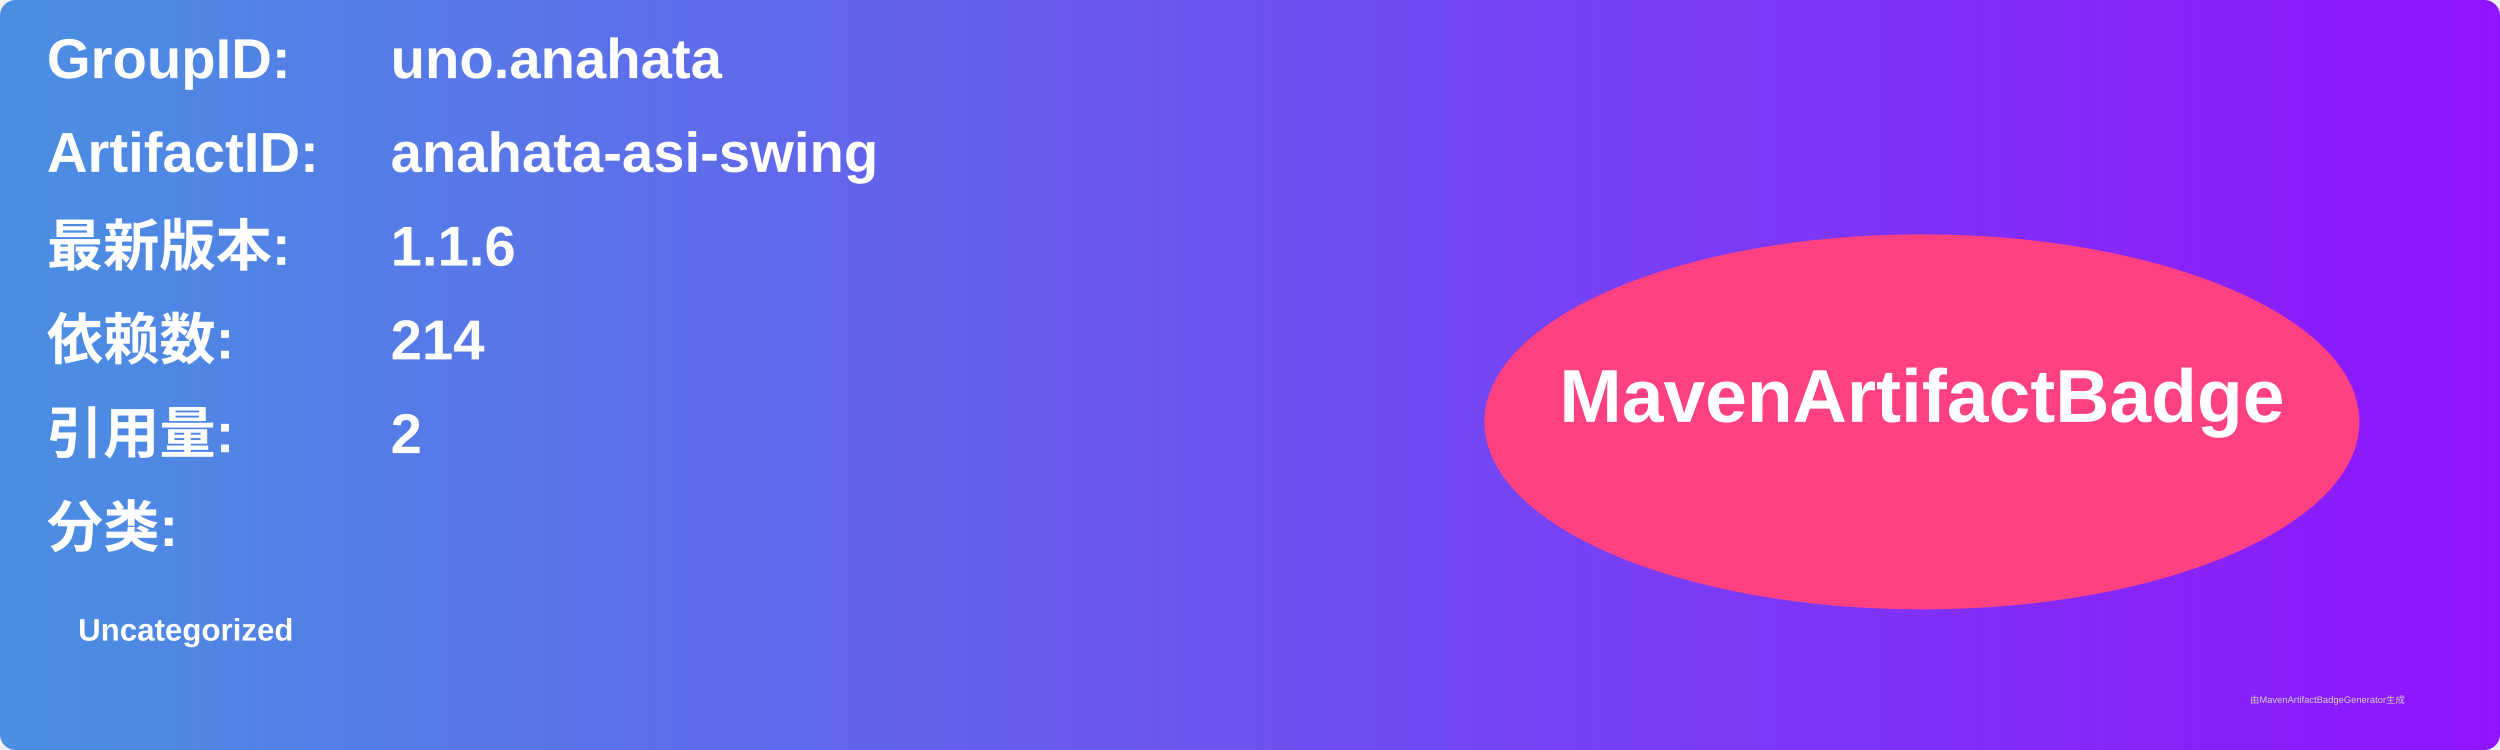
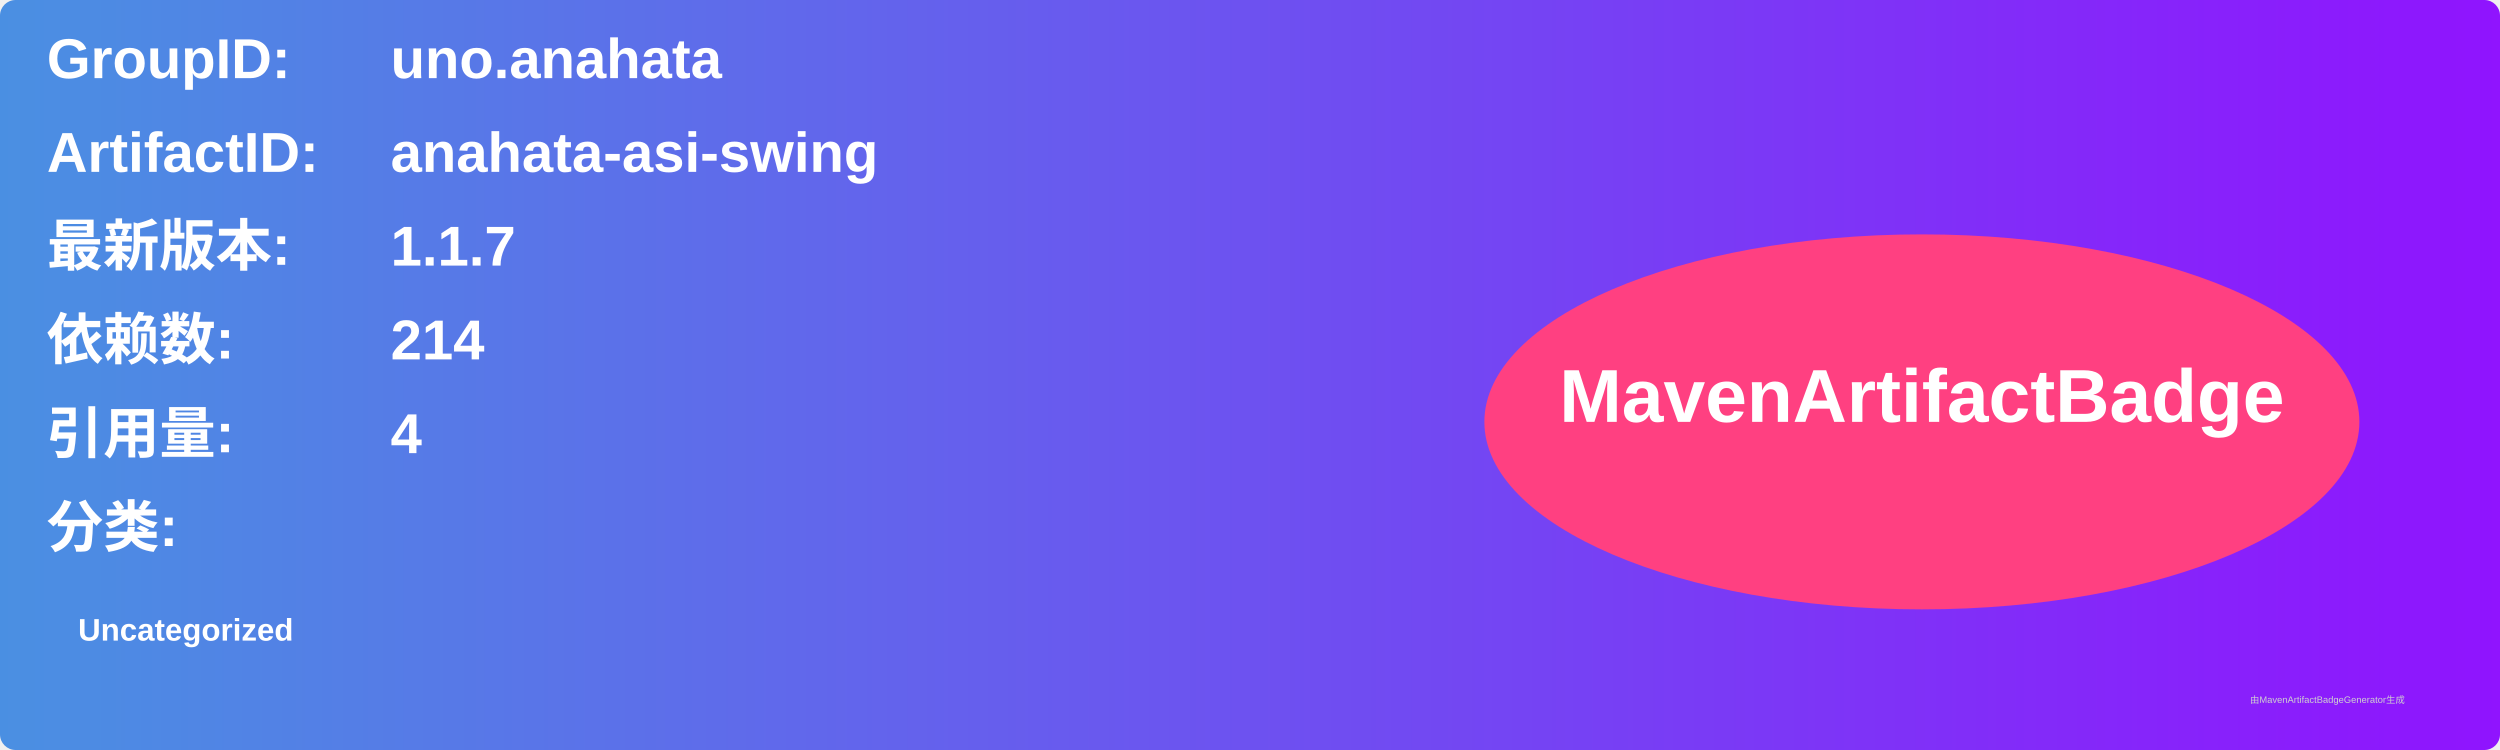
<svg xmlns="http://www.w3.org/2000/svg" width="800" height="240" viewBox="0 0 800 240">
  <linearGradient id="grad" x1="0%" y1="0%" x2="100%" y2="0%">
    <stop offset="0%" stop-color="#4a90e2" />
    <stop offset="100%" stop-color="#9013fe" />
  </linearGradient>
  <rect width="100%" height="100%" rx="5" ry="5" fill="url(#grad)" />
  <g transform="translate(15, 15)">
    <text x="0" y="10" font-family="Arial" font-size="18" fill="white" font-weight="bold" width="260">GroupID:</text>
    <text x="110" y="10" font-family="Arial" font-size="18" fill="white" font-weight="bold" width="460">uno.anahata</text>
    <text x="0" y="40" font-family="Arial" font-size="18" fill="white" font-weight="bold" width="260">ArtifactID:</text>
    <text x="110" y="40" font-family="Arial" font-size="18" fill="white" font-weight="bold" width="460">anahata-asi-swing</text>
    <text x="0" y="70" font-family="Arial" font-size="18" fill="white" font-weight="bold">最新版本:</text>
    <text x="110" y="70" font-family="Arial" font-size="18" fill="white" font-weight="bold">
-       <tspan font-weight="bold">1.1.6</tspan>
+       <tspan font-weight="bold">1.1.7</tspan>
    </text>
    <text x="0" y="100" font-family="Arial" font-size="18" fill="white" font-weight="bold">依赖数: </text>
    <text x="110" y="100" font-family="Arial" font-size="18" fill="white">
      <tspan font-weight="bold">214</tspan>
    </text>
    <text x="0" y="130" font-family="Arial" font-size="18" fill="white" font-weight="bold">引用量: </text>
    <text x="110" y="130" font-family="Arial" font-size="18" fill="white">
-       <tspan font-weight="bold">2</tspan>
+       <tspan font-weight="bold">4</tspan>
    </text>
    <text x="0" y="160" font-family="Arial" font-size="18" fill="white" font-weight="bold">分类:</text>
    <text x="10" y="190" font-family="Arial" font-size="10" fill="white">
      <tspan font-weight="bold">Uncategorized</tspan>
    </text>
    <ellipse cx="600" cy="120" rx="140" ry="60" fill="#ff4081" />
    <text x="600" y="120" text-anchor="middle" font-family="Arial" font-size="24" fill="white" font-weight="bold">MavenArtifactBadge</text>
  </g>
  <text x="720" y="225" font-family="Arial" font-size="3" fill="#d0d0d0">由MavenArtifactBadgeGenerator生成</text>
</svg>
